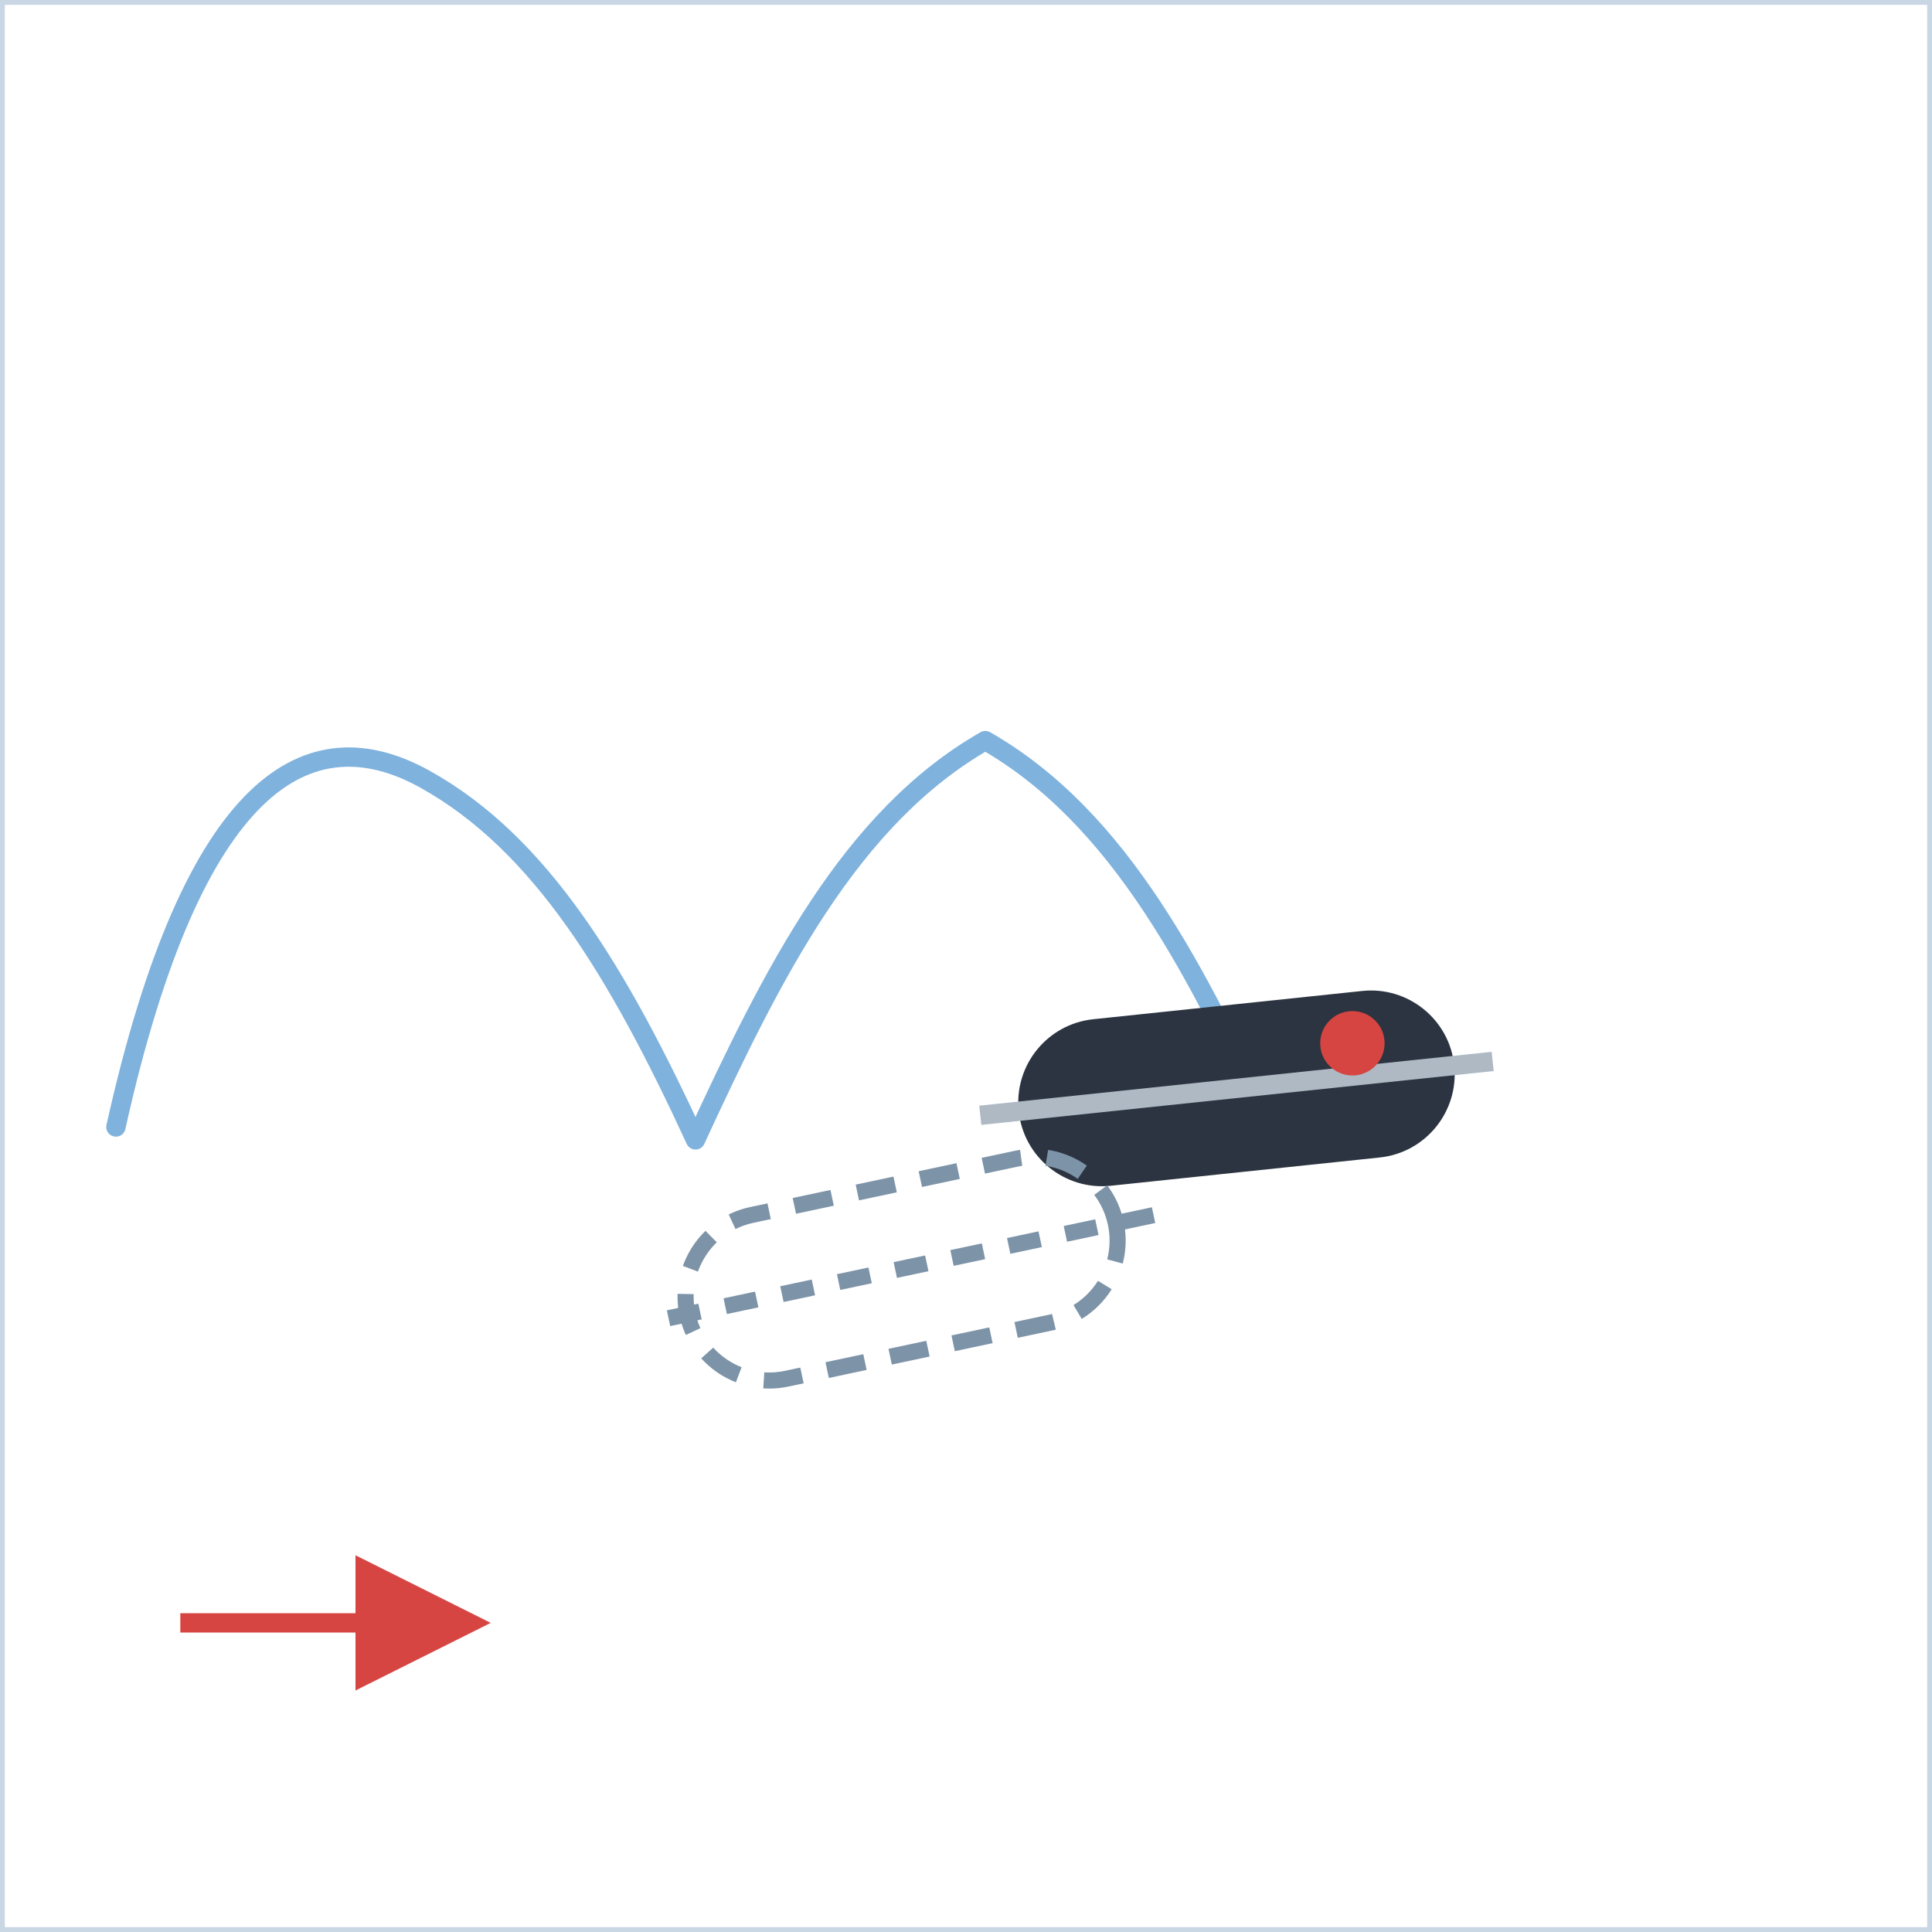
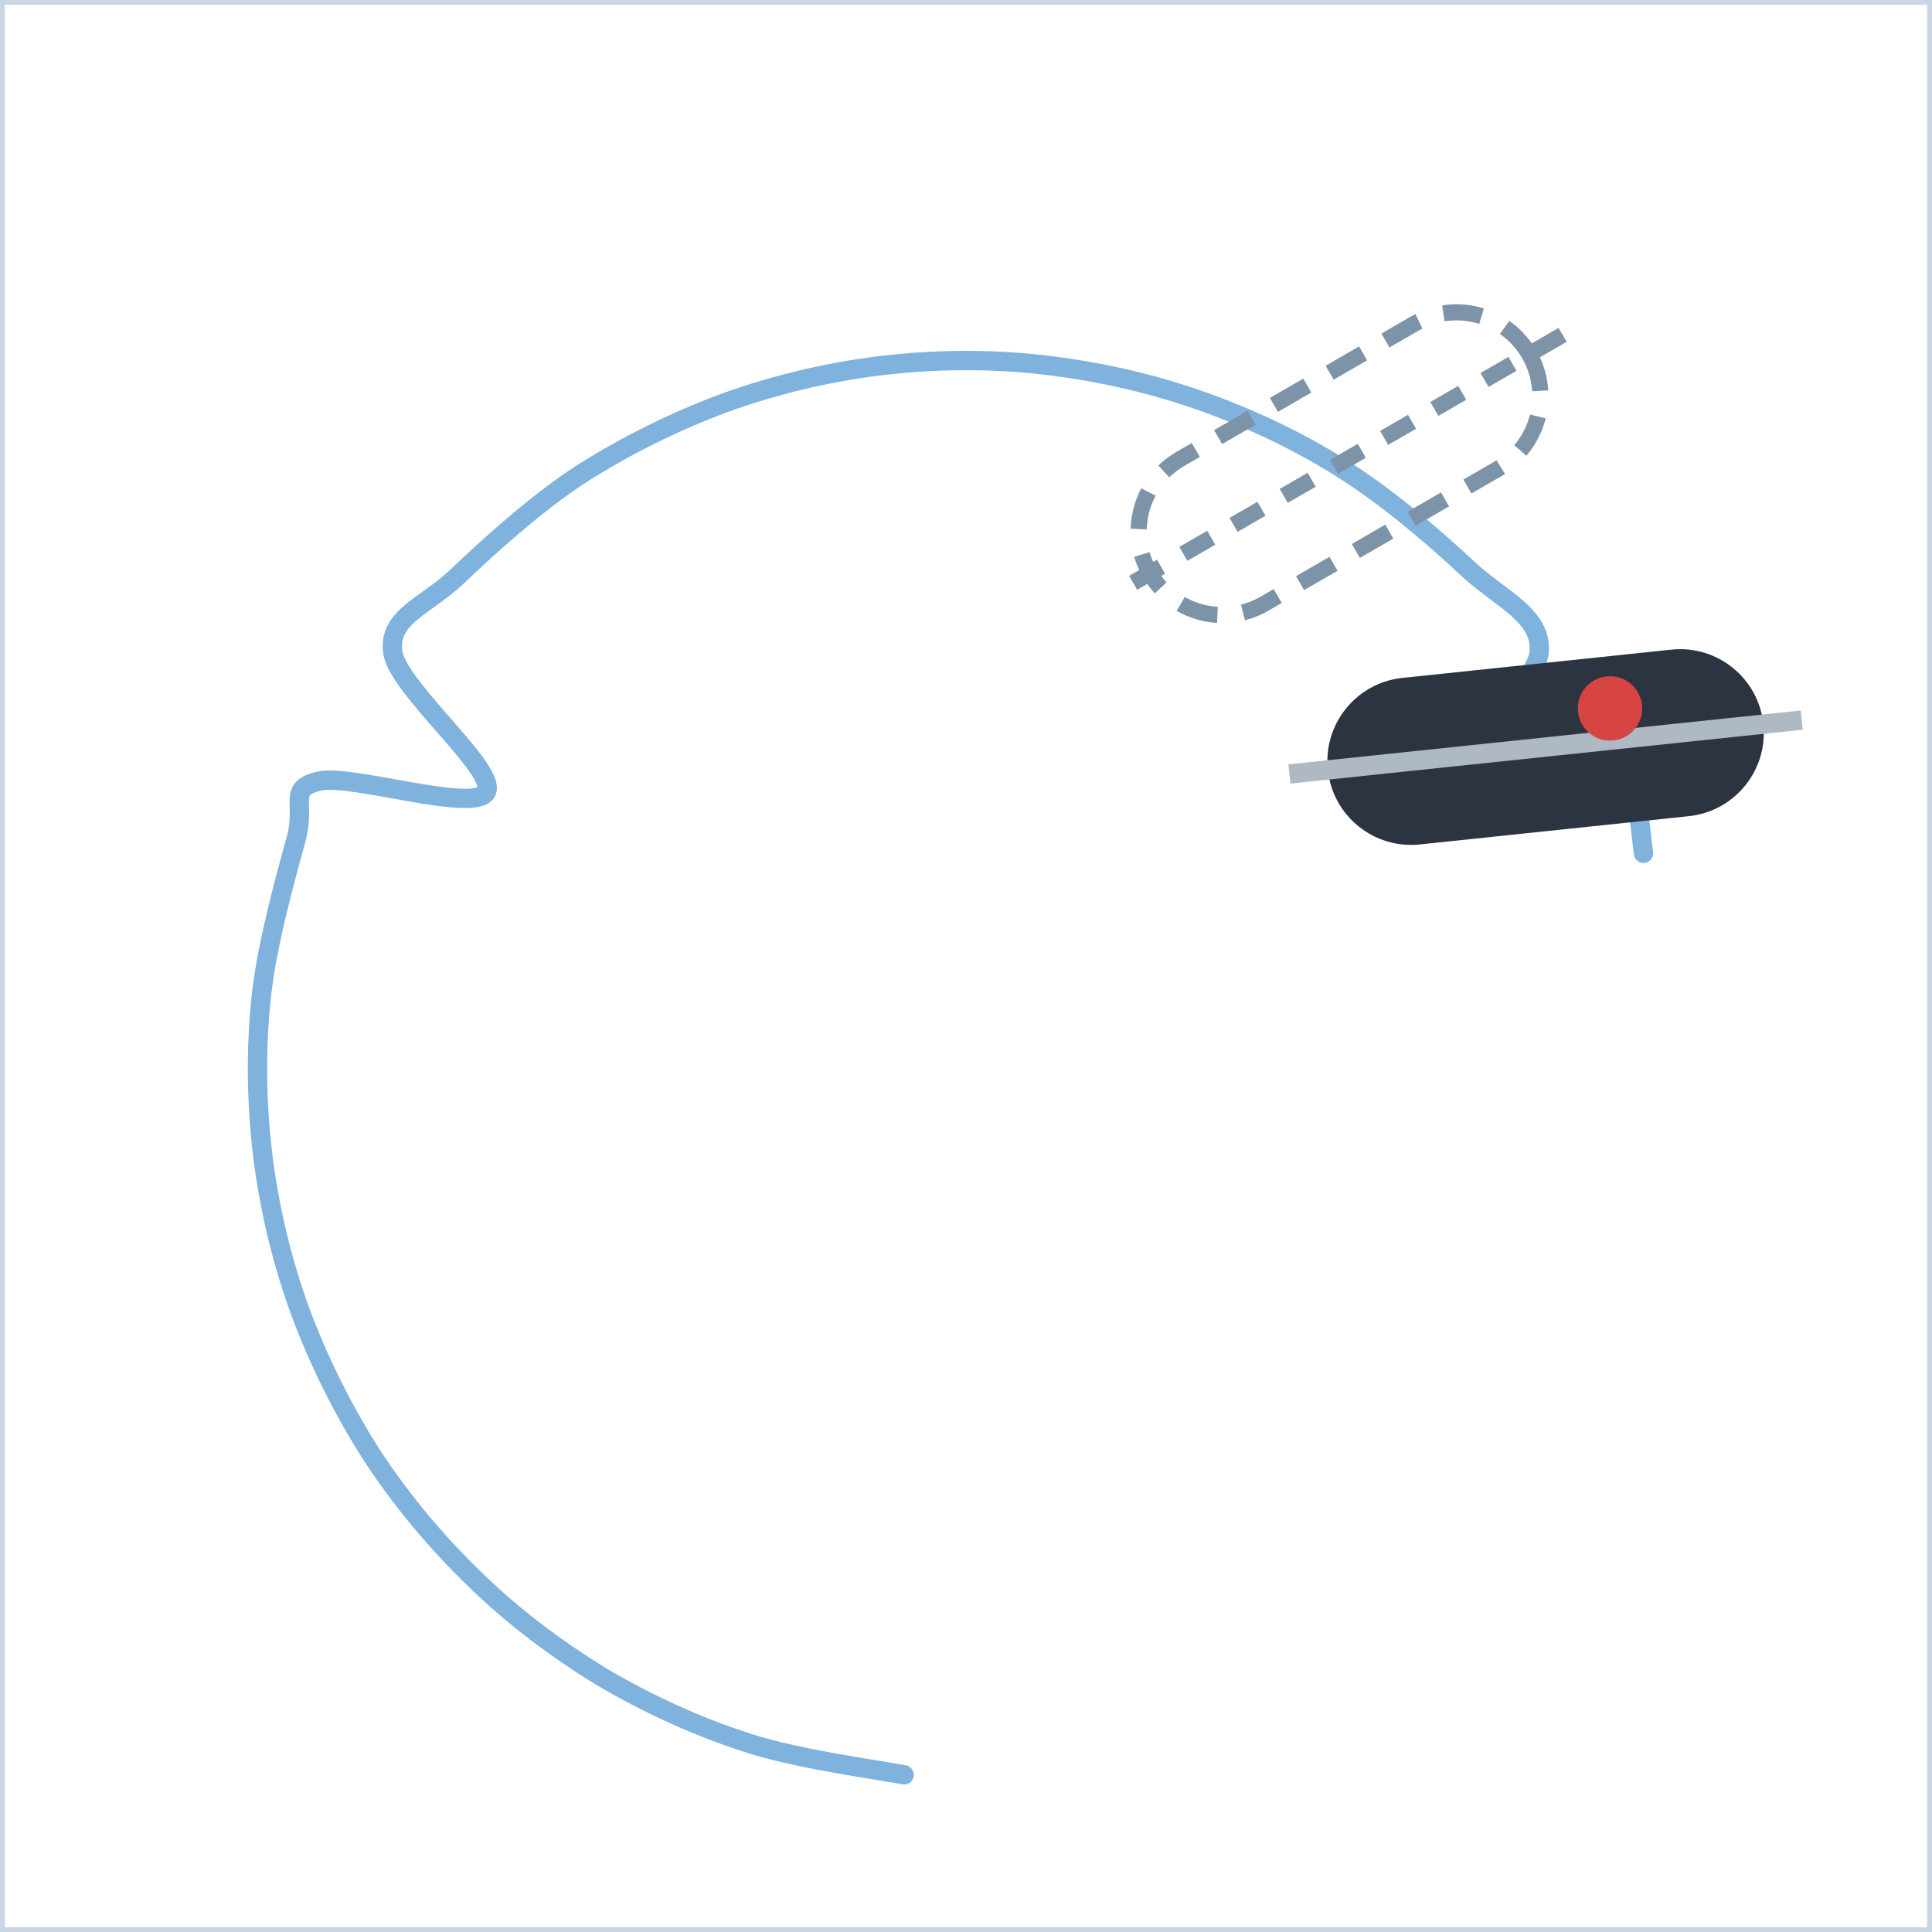
<svg xmlns="http://www.w3.org/2000/svg" width="300" height="300" viewBox="0 0 300 300">
  <defs>
    <marker id="ah" viewBox="0 0 10 10" refX="8" refY="5" markerWidth="7" markerHeight="7" orient="auto-start-reverse">
      <path d="M0,0 L10,5 L0,10 z" fill="#d64541" />
    </marker>
    <style>
      .panel{fill:#ffffff;stroke:#c9d6e4;stroke-width:1.5}
      .ptitle{font-family:'Segoe UI',Arial,sans-serif;font-size:14px;font-weight:700;letter-spacing:2px;fill:#5a718c}
      .lbl{font-family:'Segoe UI',Arial,sans-serif;font-size:13px;fill:#33506e}
      .lblb{font-family:'Segoe UI',Arial,sans-serif;font-size:13px;font-weight:700;fill:#16324f}
      .arr{stroke:#d64541;stroke-width:3;fill:none;marker-end:url(#ah)}
      .dash{stroke:#d64541;stroke-width:2.5;stroke-dasharray:6 5;fill:none;marker-end:url(#ah)}
      .spray{stroke:#7fb2dd;stroke-width:3;stroke-linecap:round}
      .track{stroke:#7fb2dd;stroke-width:3;fill:none;stroke-linecap:round;stroke-linejoin:round}
      .dot{fill:#d64541}
      .ghostboot{fill:none;stroke:#7d93a8;stroke-width:2.5;stroke-dasharray:6 4}
    </style>
  </defs>
  <rect x="0" y="0" width="300" height="300" class="panel" />
-   <path d="M18,175 C30,121 48,111 66,121 C84,131 96,151 108,177 C120,151 132,127 153,115 C174,127 186,151 198,177" class="track" />
-   <g transform="translate(192,169) rotate(84)">
+   <path d="M140.4,275.6 C136.3,274.8 123.9,273.2 116,270.6 C108.2,268.1 100.4,264.5 93.3,260.3 C86.3,256 79.5,250.9 73.6,245.1 C67.7,239.4 62.2,232.8 57.7,225.9 C53.3,219 49.5,211.4 46.6,203.6 C43.8,195.9 41.8,187.6 40.8,179.4 C39.8,171.2 39.7,162.7 40.6,154.5 C41.5,146.3 44.5,135.7 46,130.2 C47.5,124.6 44.6,122.5 49.5,121.3 C54.4,120.1 73.6,126.3 75.5,123 C77.4,119.7 61.8,106.9 61,101.3 C60.2,95.8 66,94.2 70.9,89.6 C75.7,85 83.2,78.2 90.1,73.7 C97,69.3 104.6,65.5 112.4,62.6 C120.1,59.8 128.4,57.8 136.6,56.8 C144.8,55.8 153.3,55.7 161.5,56.6 C169.7,57.5 178,59.3 185.8,62 C193.6,64.7 201.3,68.3 208.3,72.7 C215.3,77.1 222.7,83.4 227.8,88.2 C232.9,93 239.5,95.5 239,101.3 C238.4,107.1 222.6,119.7 224.5,123 C226.4,126.3 245.3,119.1 250.5,121.3 C254.8,123.1 254.5,127.4 255.2,132.5" class="track" />
+   <g transform="translate(240,116) rotate(84)">
    <rect x="-13" y="-34" width="26" height="68" rx="13" fill="#2b3440" />
    <line x1="0" y1="-40" x2="0" y2="40" stroke="#aeb9c4" stroke-width="3" />
  </g>
-   <g transform="translate(140,197) rotate(78)">
+   <g transform="translate(208,72) rotate(60)">
    <rect x="-13" y="-34" width="26" height="68" rx="13" class="ghostboot" />
    <line x1="0" y1="-40" x2="0" y2="40" stroke="#7d93a8" stroke-width="2.5" stroke-dasharray="5 4" />
  </g>
-   <circle cx="210" cy="162" r="5" class="dot" />
-   <path d="M28,252 L72,252" class="arr" />
+   <circle cx="250" cy="110" r="5" class="dot" />
</svg>
